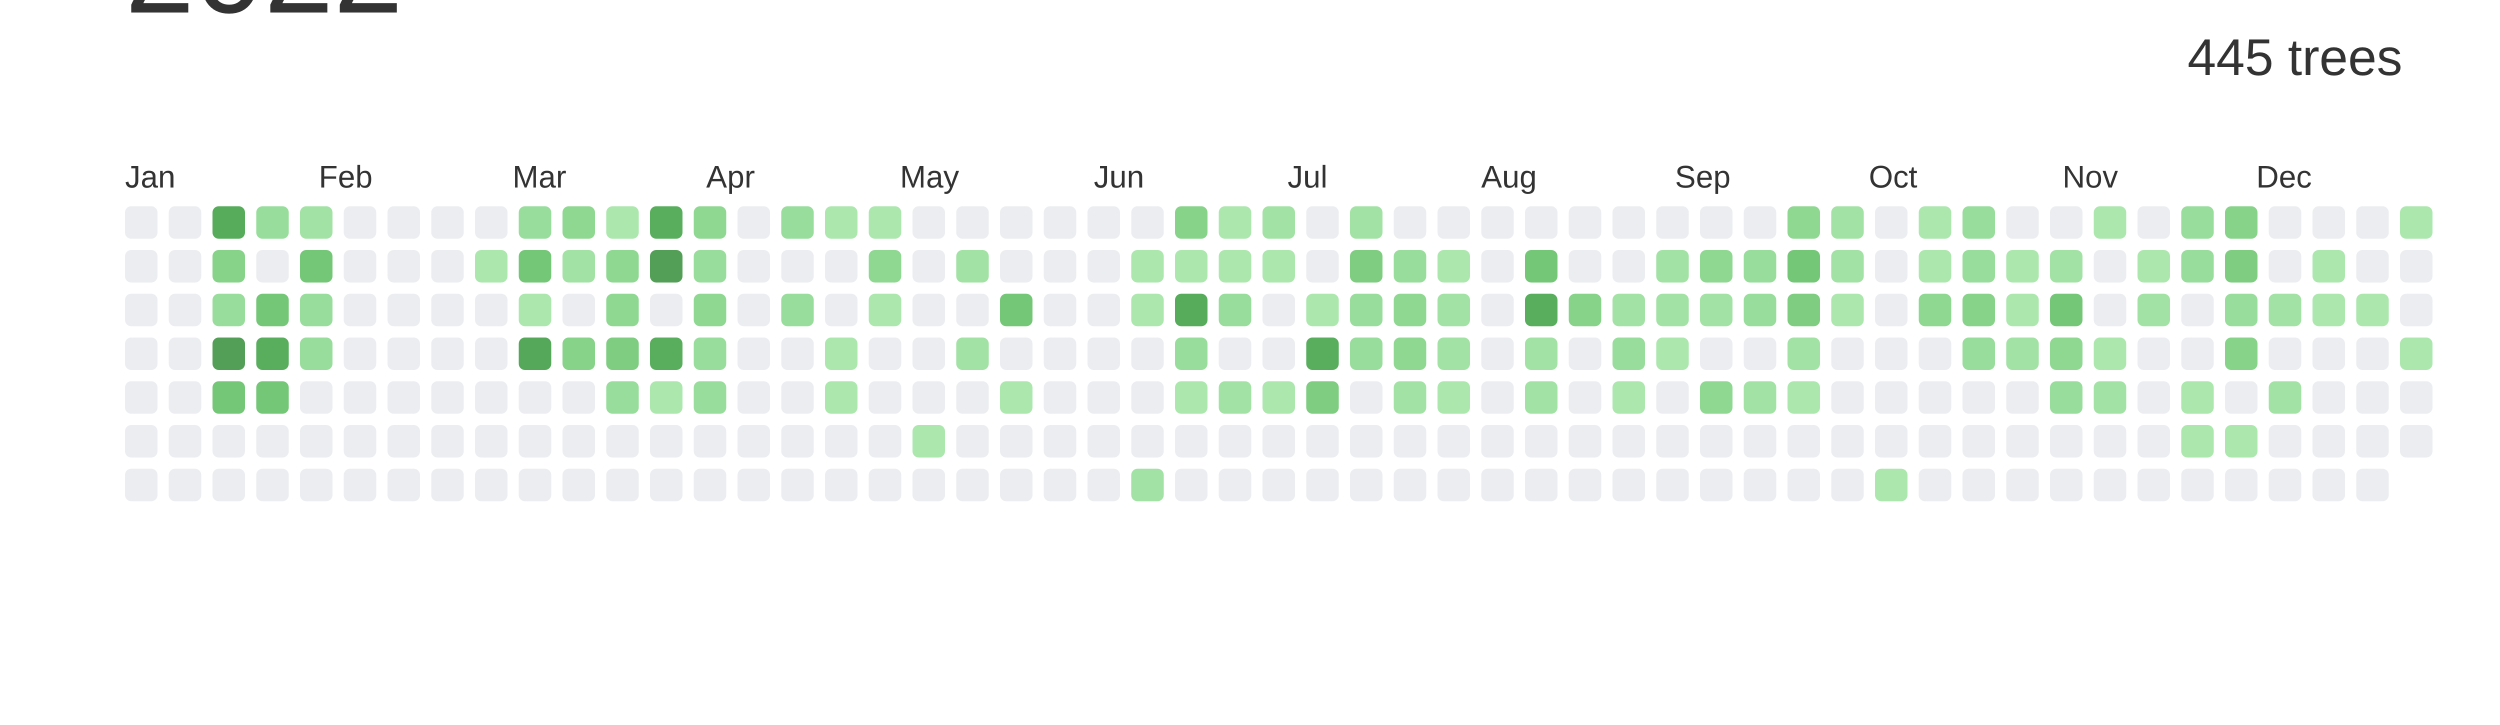
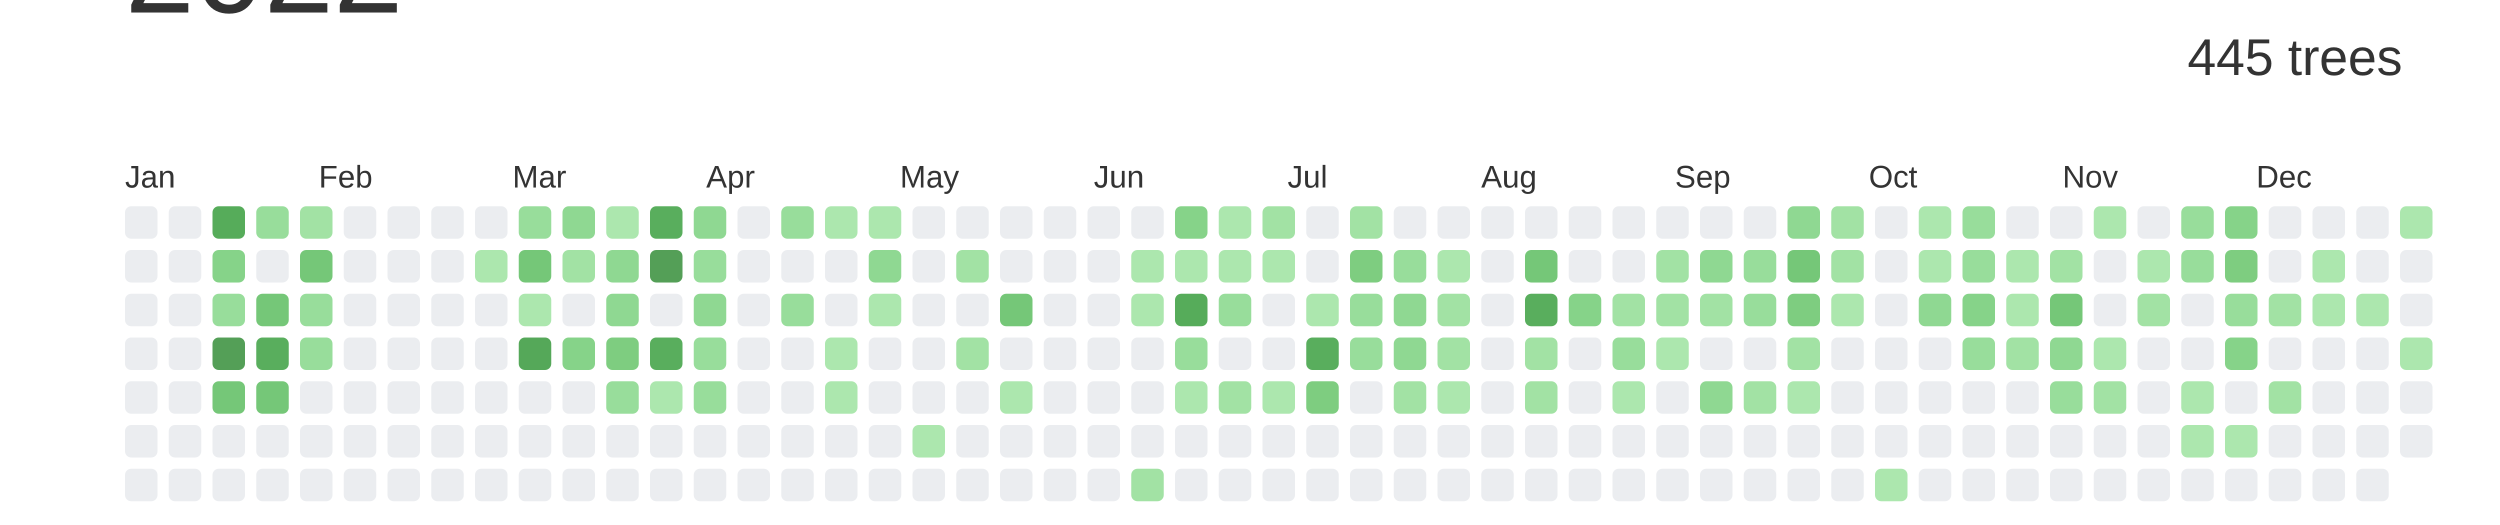
- <svg xmlns="http://www.w3.org/2000/svg" baseProfile="full" height="58mm" version="1.1" viewBox="0,0,200,58" width="200mm">
+ <svg xmlns="http://www.w3.org/2000/svg" baseProfile="full" height="42mm" version="1.1" viewBox="0,0,200,42" width="200mm">
  <defs />
-   <rect fill="#ffffff" height="58" width="200" x="0" y="0" />
+   <rect fill="#ffffff" height="42" width="200" x="0" y="0" />
  <text alignment-baseline="hanging" fill="#333333" style="font-size:10.0px; font-family:Arial;" x="10" y="1">2022</text>
  <text alignment-baseline="hanging" fill="#333333" style="font-size:4.125px; font-family:Arial;" x="175" y="6">445 trees</text>
  <text fill="#333333" style="font-size:2.5px; font-family:Arial" x="10.0" y="15">Jan</text>
  <text fill="#333333" style="font-size:2.5px; font-family:Arial" x="25.5" y="15">Feb</text>
  <text fill="#333333" style="font-size:2.5px; font-family:Arial" x="41.0" y="15">Mar</text>
  <text fill="#333333" style="font-size:2.5px; font-family:Arial" x="56.5" y="15">Apr</text>
  <text fill="#333333" style="font-size:2.5px; font-family:Arial" x="72.0" y="15">May</text>
  <text fill="#333333" style="font-size:2.5px; font-family:Arial" x="87.5" y="15">Jun</text>
  <text fill="#333333" style="font-size:2.5px; font-family:Arial" x="103.0" y="15">Jul</text>
  <text fill="#333333" style="font-size:2.5px; font-family:Arial" x="118.5" y="15">Aug</text>
  <text fill="#333333" style="font-size:2.5px; font-family:Arial" x="134.0" y="15">Sep</text>
  <text fill="#333333" style="font-size:2.5px; font-family:Arial" x="149.5" y="15">Oct</text>
  <text fill="#333333" style="font-size:2.5px; font-family:Arial" x="165.0" y="15">Nov</text>
  <text fill="#333333" style="font-size:2.5px; font-family:Arial" x="180.5" y="15">Dec</text>
  <rect fill="#EBEDF0" height="2.6" rx="0.5" ry="0.5" width="2.6" x="10.0" y="16.5" />
  <rect fill="#EBEDF0" height="2.6" rx="0.5" ry="0.5" width="2.6" x="10.0" y="20.0" />
  <rect fill="#EBEDF0" height="2.6" rx="0.5" ry="0.5" width="2.6" x="10.0" y="23.5" />
  <rect fill="#EBEDF0" height="2.6" rx="0.5" ry="0.5" width="2.6" x="10.0" y="27.0" />
  <rect fill="#EBEDF0" height="2.6" rx="0.5" ry="0.5" width="2.6" x="10.0" y="30.5" />
  <rect fill="#EBEDF0" height="2.6" rx="0.5" ry="0.5" width="2.6" x="10.0" y="34.0" />
  <rect fill="#EBEDF0" height="2.6" rx="0.5" ry="0.5" width="2.6" x="10.0" y="37.5" />
  <rect fill="#EBEDF0" height="2.6" rx="0.5" ry="0.5" width="2.6" x="13.5" y="16.5" />
  <rect fill="#EBEDF0" height="2.6" rx="0.5" ry="0.5" width="2.6" x="13.5" y="20.0" />
  <rect fill="#EBEDF0" height="2.6" rx="0.5" ry="0.5" width="2.6" x="13.5" y="23.5" />
  <rect fill="#EBEDF0" height="2.6" rx="0.5" ry="0.5" width="2.6" x="13.5" y="27.0" />
  <rect fill="#EBEDF0" height="2.6" rx="0.5" ry="0.5" width="2.6" x="13.5" y="30.5" />
  <rect fill="#EBEDF0" height="2.6" rx="0.5" ry="0.5" width="2.6" x="13.5" y="34.0" />
  <rect fill="#EBEDF0" height="2.6" rx="0.5" ry="0.5" width="2.6" x="13.5" y="37.5" />
  <rect fill="#56ac5a" height="2.6" rx="0.5" ry="0.5" width="2.6" x="17.0" y="16.5" />
  <rect fill="#86d389" height="2.6" rx="0.5" ry="0.5" width="2.6" x="17.0" y="20.0" />
  <rect fill="#98dd9b" height="2.6" rx="0.5" ry="0.5" width="2.6" x="17.0" y="23.5" />
  <rect fill="#549F57" height="2.6" rx="0.5" ry="0.5" width="2.6" x="17.0" y="27.0" />
  <rect fill="#75c778" height="2.6" rx="0.5" ry="0.5" width="2.6" x="17.0" y="30.5" />
  <rect fill="#EBEDF0" height="2.6" rx="0.5" ry="0.5" width="2.6" x="17.0" y="34.0" />
  <rect fill="#EBEDF0" height="2.6" rx="0.5" ry="0.5" width="2.6" x="17.0" y="37.5" />
  <rect fill="#98dd9b" height="2.6" rx="0.5" ry="0.5" width="2.6" x="20.5" y="16.5" />
  <rect fill="#EBEDF0" height="2.6" rx="0.5" ry="0.5" width="2.6" x="20.5" y="20.0" />
  <rect fill="#75c778" height="2.6" rx="0.5" ry="0.5" width="2.6" x="20.5" y="23.5" />
  <rect fill="#59ae5d" height="2.6" rx="0.5" ry="0.5" width="2.6" x="20.5" y="27.0" />
  <rect fill="#75c778" height="2.6" rx="0.5" ry="0.5" width="2.6" x="20.5" y="30.5" />
  <rect fill="#EBEDF0" height="2.6" rx="0.5" ry="0.5" width="2.6" x="20.5" y="34.0" />
  <rect fill="#EBEDF0" height="2.6" rx="0.5" ry="0.5" width="2.6" x="20.5" y="37.5" />
  <rect fill="#a2e2a4" height="2.6" rx="0.5" ry="0.5" width="2.6" x="24.0" y="16.5" />
  <rect fill="#75c778" height="2.6" rx="0.5" ry="0.5" width="2.6" x="24.0" y="20.0" />
  <rect fill="#98dd9b" height="2.6" rx="0.5" ry="0.5" width="2.6" x="24.0" y="23.5" />
  <rect fill="#98dd9b" height="2.6" rx="0.5" ry="0.5" width="2.6" x="24.0" y="27.0" />
  <rect fill="#EBEDF0" height="2.6" rx="0.5" ry="0.5" width="2.6" x="24.0" y="30.5" />
  <rect fill="#EBEDF0" height="2.6" rx="0.5" ry="0.5" width="2.6" x="24.0" y="34.0" />
  <rect fill="#EBEDF0" height="2.6" rx="0.5" ry="0.5" width="2.6" x="24.0" y="37.5" />
  <rect fill="#EBEDF0" height="2.6" rx="0.5" ry="0.5" width="2.6" x="27.5" y="16.5" />
  <rect fill="#EBEDF0" height="2.6" rx="0.5" ry="0.5" width="2.6" x="27.5" y="20.0" />
  <rect fill="#EBEDF0" height="2.6" rx="0.5" ry="0.5" width="2.6" x="27.5" y="23.5" />
  <rect fill="#EBEDF0" height="2.6" rx="0.5" ry="0.5" width="2.6" x="27.5" y="27.0" />
  <rect fill="#EBEDF0" height="2.6" rx="0.5" ry="0.5" width="2.6" x="27.5" y="30.5" />
  <rect fill="#EBEDF0" height="2.6" rx="0.5" ry="0.5" width="2.6" x="27.5" y="34.0" />
  <rect fill="#EBEDF0" height="2.6" rx="0.5" ry="0.5" width="2.6" x="27.5" y="37.5" />
  <rect fill="#EBEDF0" height="2.6" rx="0.5" ry="0.5" width="2.6" x="31.0" y="16.5" />
  <rect fill="#EBEDF0" height="2.6" rx="0.5" ry="0.5" width="2.6" x="31.0" y="20.0" />
  <rect fill="#EBEDF0" height="2.6" rx="0.5" ry="0.5" width="2.6" x="31.0" y="23.5" />
  <rect fill="#EBEDF0" height="2.6" rx="0.5" ry="0.5" width="2.6" x="31.0" y="27.0" />
  <rect fill="#EBEDF0" height="2.6" rx="0.5" ry="0.5" width="2.6" x="31.0" y="30.5" />
  <rect fill="#EBEDF0" height="2.6" rx="0.5" ry="0.5" width="2.6" x="31.0" y="34.0" />
  <rect fill="#EBEDF0" height="2.6" rx="0.5" ry="0.5" width="2.6" x="31.0" y="37.5" />
  <rect fill="#EBEDF0" height="2.6" rx="0.5" ry="0.5" width="2.6" x="34.5" y="16.5" />
  <rect fill="#EBEDF0" height="2.6" rx="0.5" ry="0.5" width="2.6" x="34.5" y="20.0" />
  <rect fill="#EBEDF0" height="2.6" rx="0.5" ry="0.5" width="2.6" x="34.5" y="23.5" />
  <rect fill="#EBEDF0" height="2.6" rx="0.5" ry="0.5" width="2.6" x="34.5" y="27.0" />
  <rect fill="#EBEDF0" height="2.6" rx="0.5" ry="0.5" width="2.6" x="34.5" y="30.5" />
  <rect fill="#EBEDF0" height="2.6" rx="0.5" ry="0.5" width="2.6" x="34.5" y="34.0" />
  <rect fill="#EBEDF0" height="2.6" rx="0.5" ry="0.5" width="2.6" x="34.5" y="37.5" />
  <rect fill="#EBEDF0" height="2.6" rx="0.5" ry="0.5" width="2.6" x="38.0" y="16.5" />
  <rect fill="#ace7ae" height="2.6" rx="0.5" ry="0.5" width="2.6" x="38.0" y="20.0" />
  <rect fill="#EBEDF0" height="2.6" rx="0.5" ry="0.5" width="2.6" x="38.0" y="23.5" />
  <rect fill="#EBEDF0" height="2.6" rx="0.5" ry="0.5" width="2.6" x="38.0" y="27.0" />
  <rect fill="#EBEDF0" height="2.6" rx="0.5" ry="0.5" width="2.6" x="38.0" y="30.5" />
  <rect fill="#EBEDF0" height="2.6" rx="0.5" ry="0.5" width="2.6" x="38.0" y="34.0" />
  <rect fill="#EBEDF0" height="2.6" rx="0.5" ry="0.5" width="2.6" x="38.0" y="37.5" />
  <rect fill="#98dd9b" height="2.6" rx="0.5" ry="0.5" width="2.6" x="41.5" y="16.5" />
  <rect fill="#75c778" height="2.6" rx="0.5" ry="0.5" width="2.6" x="41.5" y="20.0" />
  <rect fill="#ace7ae" height="2.6" rx="0.5" ry="0.5" width="2.6" x="41.5" y="23.5" />
  <rect fill="#55a859" height="2.6" rx="0.5" ry="0.5" width="2.6" x="41.5" y="27.0" />
  <rect fill="#EBEDF0" height="2.6" rx="0.5" ry="0.5" width="2.6" x="41.5" y="30.5" />
  <rect fill="#EBEDF0" height="2.6" rx="0.5" ry="0.5" width="2.6" x="41.5" y="34.0" />
  <rect fill="#EBEDF0" height="2.6" rx="0.5" ry="0.5" width="2.6" x="41.5" y="37.5" />
  <rect fill="#8fd892" height="2.6" rx="0.5" ry="0.5" width="2.6" x="45.0" y="16.5" />
  <rect fill="#a2e2a4" height="2.6" rx="0.5" ry="0.5" width="2.6" x="45.0" y="20.0" />
  <rect fill="#EBEDF0" height="2.6" rx="0.5" ry="0.5" width="2.6" x="45.0" y="23.5" />
  <rect fill="#86d389" height="2.6" rx="0.5" ry="0.5" width="2.6" x="45.0" y="27.0" />
  <rect fill="#EBEDF0" height="2.6" rx="0.5" ry="0.5" width="2.6" x="45.0" y="30.5" />
  <rect fill="#EBEDF0" height="2.6" rx="0.5" ry="0.5" width="2.6" x="45.0" y="34.0" />
  <rect fill="#EBEDF0" height="2.6" rx="0.5" ry="0.5" width="2.6" x="45.0" y="37.5" />
  <rect fill="#ace7ae" height="2.6" rx="0.5" ry="0.5" width="2.6" x="48.5" y="16.5" />
  <rect fill="#8fd892" height="2.6" rx="0.5" ry="0.5" width="2.6" x="48.5" y="20.0" />
  <rect fill="#8fd892" height="2.6" rx="0.5" ry="0.5" width="2.6" x="48.5" y="23.5" />
  <rect fill="#7ecd80" height="2.6" rx="0.5" ry="0.5" width="2.6" x="48.5" y="27.0" />
  <rect fill="#98dd9b" height="2.6" rx="0.5" ry="0.5" width="2.6" x="48.5" y="30.5" />
  <rect fill="#EBEDF0" height="2.6" rx="0.5" ry="0.5" width="2.6" x="48.5" y="34.0" />
  <rect fill="#EBEDF0" height="2.6" rx="0.5" ry="0.5" width="2.6" x="48.5" y="37.5" />
  <rect fill="#59ae5d" height="2.6" rx="0.5" ry="0.5" width="2.6" x="52.0" y="16.5" />
  <rect fill="#549F57" height="2.6" rx="0.5" ry="0.5" width="2.6" x="52.0" y="20.0" />
  <rect fill="#EBEDF0" height="2.6" rx="0.5" ry="0.5" width="2.6" x="52.0" y="23.5" />
  <rect fill="#59ae5d" height="2.6" rx="0.5" ry="0.5" width="2.6" x="52.0" y="27.0" />
  <rect fill="#ace7ae" height="2.6" rx="0.5" ry="0.5" width="2.6" x="52.0" y="30.5" />
  <rect fill="#EBEDF0" height="2.6" rx="0.5" ry="0.5" width="2.6" x="52.0" y="34.0" />
  <rect fill="#EBEDF0" height="2.6" rx="0.5" ry="0.5" width="2.6" x="52.0" y="37.5" />
  <rect fill="#8fd892" height="2.6" rx="0.5" ry="0.5" width="2.6" x="55.5" y="16.5" />
  <rect fill="#98dd9b" height="2.6" rx="0.5" ry="0.5" width="2.6" x="55.5" y="20.0" />
  <rect fill="#8fd892" height="2.6" rx="0.5" ry="0.5" width="2.6" x="55.5" y="23.5" />
  <rect fill="#98dd9b" height="2.6" rx="0.5" ry="0.5" width="2.6" x="55.5" y="27.0" />
  <rect fill="#98dd9b" height="2.6" rx="0.5" ry="0.5" width="2.6" x="55.5" y="30.5" />
  <rect fill="#EBEDF0" height="2.6" rx="0.5" ry="0.5" width="2.6" x="55.5" y="34.0" />
  <rect fill="#EBEDF0" height="2.6" rx="0.5" ry="0.5" width="2.6" x="55.5" y="37.5" />
  <rect fill="#EBEDF0" height="2.6" rx="0.5" ry="0.5" width="2.6" x="59.0" y="16.5" />
  <rect fill="#EBEDF0" height="2.6" rx="0.5" ry="0.5" width="2.6" x="59.0" y="20.0" />
  <rect fill="#EBEDF0" height="2.6" rx="0.5" ry="0.5" width="2.6" x="59.0" y="23.5" />
  <rect fill="#EBEDF0" height="2.6" rx="0.5" ry="0.5" width="2.6" x="59.0" y="27.0" />
  <rect fill="#EBEDF0" height="2.6" rx="0.5" ry="0.5" width="2.6" x="59.0" y="30.5" />
  <rect fill="#EBEDF0" height="2.6" rx="0.5" ry="0.5" width="2.6" x="59.0" y="34.0" />
  <rect fill="#EBEDF0" height="2.6" rx="0.5" ry="0.5" width="2.6" x="59.0" y="37.5" />
  <rect fill="#98dd9b" height="2.6" rx="0.5" ry="0.5" width="2.6" x="62.5" y="16.5" />
  <rect fill="#EBEDF0" height="2.6" rx="0.5" ry="0.5" width="2.6" x="62.5" y="20.0" />
  <rect fill="#98dd9b" height="2.6" rx="0.5" ry="0.5" width="2.6" x="62.5" y="23.5" />
  <rect fill="#EBEDF0" height="2.6" rx="0.5" ry="0.5" width="2.6" x="62.5" y="27.0" />
  <rect fill="#EBEDF0" height="2.6" rx="0.5" ry="0.5" width="2.6" x="62.5" y="30.5" />
  <rect fill="#EBEDF0" height="2.6" rx="0.5" ry="0.5" width="2.6" x="62.5" y="34.0" />
  <rect fill="#EBEDF0" height="2.6" rx="0.5" ry="0.5" width="2.6" x="62.5" y="37.5" />
  <rect fill="#ace7ae" height="2.6" rx="0.5" ry="0.5" width="2.6" x="66.0" y="16.5" />
  <rect fill="#EBEDF0" height="2.6" rx="0.5" ry="0.5" width="2.6" x="66.0" y="20.0" />
  <rect fill="#EBEDF0" height="2.6" rx="0.5" ry="0.5" width="2.6" x="66.0" y="23.5" />
  <rect fill="#ace7ae" height="2.6" rx="0.5" ry="0.5" width="2.6" x="66.0" y="27.0" />
  <rect fill="#ace7ae" height="2.6" rx="0.5" ry="0.5" width="2.6" x="66.0" y="30.5" />
  <rect fill="#EBEDF0" height="2.6" rx="0.5" ry="0.5" width="2.6" x="66.0" y="34.0" />
  <rect fill="#EBEDF0" height="2.6" rx="0.5" ry="0.5" width="2.6" x="66.0" y="37.5" />
  <rect fill="#ace7ae" height="2.6" rx="0.5" ry="0.5" width="2.6" x="69.5" y="16.5" />
  <rect fill="#8fd892" height="2.6" rx="0.5" ry="0.5" width="2.6" x="69.5" y="20.0" />
  <rect fill="#ace7ae" height="2.6" rx="0.5" ry="0.5" width="2.6" x="69.5" y="23.5" />
  <rect fill="#EBEDF0" height="2.6" rx="0.5" ry="0.5" width="2.6" x="69.5" y="27.0" />
  <rect fill="#EBEDF0" height="2.6" rx="0.5" ry="0.5" width="2.6" x="69.5" y="30.5" />
  <rect fill="#EBEDF0" height="2.6" rx="0.5" ry="0.5" width="2.6" x="69.5" y="34.0" />
  <rect fill="#EBEDF0" height="2.6" rx="0.5" ry="0.5" width="2.6" x="69.5" y="37.5" />
  <rect fill="#EBEDF0" height="2.6" rx="0.5" ry="0.5" width="2.6" x="73.0" y="16.5" />
  <rect fill="#EBEDF0" height="2.6" rx="0.5" ry="0.5" width="2.6" x="73.0" y="20.0" />
  <rect fill="#EBEDF0" height="2.6" rx="0.5" ry="0.5" width="2.6" x="73.0" y="23.5" />
  <rect fill="#EBEDF0" height="2.6" rx="0.5" ry="0.5" width="2.6" x="73.0" y="27.0" />
  <rect fill="#EBEDF0" height="2.6" rx="0.5" ry="0.5" width="2.6" x="73.0" y="30.5" />
  <rect fill="#ace7ae" height="2.6" rx="0.5" ry="0.5" width="2.6" x="73.0" y="34.0" />
  <rect fill="#EBEDF0" height="2.6" rx="0.5" ry="0.5" width="2.6" x="73.0" y="37.5" />
  <rect fill="#EBEDF0" height="2.6" rx="0.5" ry="0.5" width="2.6" x="76.5" y="16.5" />
  <rect fill="#a2e2a4" height="2.6" rx="0.5" ry="0.5" width="2.6" x="76.5" y="20.0" />
  <rect fill="#EBEDF0" height="2.6" rx="0.5" ry="0.5" width="2.6" x="76.5" y="23.5" />
  <rect fill="#a2e2a4" height="2.6" rx="0.5" ry="0.5" width="2.6" x="76.5" y="27.0" />
  <rect fill="#EBEDF0" height="2.6" rx="0.5" ry="0.5" width="2.6" x="76.5" y="30.5" />
  <rect fill="#EBEDF0" height="2.6" rx="0.5" ry="0.5" width="2.6" x="76.5" y="34.0" />
  <rect fill="#EBEDF0" height="2.6" rx="0.5" ry="0.5" width="2.6" x="76.5" y="37.5" />
  <rect fill="#EBEDF0" height="2.6" rx="0.5" ry="0.5" width="2.6" x="80.0" y="16.5" />
  <rect fill="#EBEDF0" height="2.6" rx="0.5" ry="0.5" width="2.6" x="80.0" y="20.0" />
  <rect fill="#75c778" height="2.6" rx="0.5" ry="0.5" width="2.6" x="80.0" y="23.5" />
  <rect fill="#EBEDF0" height="2.6" rx="0.5" ry="0.5" width="2.6" x="80.0" y="27.0" />
  <rect fill="#ace7ae" height="2.6" rx="0.5" ry="0.5" width="2.6" x="80.0" y="30.5" />
  <rect fill="#EBEDF0" height="2.6" rx="0.5" ry="0.5" width="2.6" x="80.0" y="34.0" />
  <rect fill="#EBEDF0" height="2.6" rx="0.5" ry="0.5" width="2.6" x="80.0" y="37.5" />
  <rect fill="#EBEDF0" height="2.6" rx="0.5" ry="0.5" width="2.6" x="83.5" y="16.5" />
  <rect fill="#EBEDF0" height="2.6" rx="0.5" ry="0.5" width="2.6" x="83.5" y="20.0" />
  <rect fill="#EBEDF0" height="2.6" rx="0.5" ry="0.5" width="2.6" x="83.5" y="23.5" />
  <rect fill="#EBEDF0" height="2.6" rx="0.5" ry="0.5" width="2.6" x="83.5" y="27.0" />
  <rect fill="#EBEDF0" height="2.6" rx="0.5" ry="0.5" width="2.6" x="83.5" y="30.5" />
  <rect fill="#EBEDF0" height="2.6" rx="0.5" ry="0.5" width="2.6" x="83.5" y="34.0" />
  <rect fill="#EBEDF0" height="2.6" rx="0.5" ry="0.5" width="2.6" x="83.5" y="37.5" />
  <rect fill="#EBEDF0" height="2.6" rx="0.5" ry="0.5" width="2.6" x="87.0" y="16.5" />
  <rect fill="#EBEDF0" height="2.6" rx="0.5" ry="0.5" width="2.6" x="87.0" y="20.0" />
  <rect fill="#EBEDF0" height="2.6" rx="0.5" ry="0.5" width="2.6" x="87.0" y="23.5" />
  <rect fill="#EBEDF0" height="2.6" rx="0.5" ry="0.5" width="2.6" x="87.0" y="27.0" />
  <rect fill="#EBEDF0" height="2.6" rx="0.5" ry="0.5" width="2.6" x="87.0" y="30.5" />
  <rect fill="#EBEDF0" height="2.6" rx="0.5" ry="0.5" width="2.6" x="87.0" y="34.0" />
  <rect fill="#EBEDF0" height="2.6" rx="0.5" ry="0.5" width="2.6" x="87.0" y="37.5" />
  <rect fill="#EBEDF0" height="2.6" rx="0.5" ry="0.5" width="2.6" x="90.5" y="16.5" />
  <rect fill="#ace7ae" height="2.6" rx="0.5" ry="0.5" width="2.6" x="90.5" y="20.0" />
  <rect fill="#ace7ae" height="2.6" rx="0.5" ry="0.5" width="2.6" x="90.5" y="23.5" />
  <rect fill="#EBEDF0" height="2.6" rx="0.5" ry="0.5" width="2.6" x="90.5" y="27.0" />
  <rect fill="#EBEDF0" height="2.6" rx="0.5" ry="0.5" width="2.6" x="90.5" y="30.5" />
  <rect fill="#EBEDF0" height="2.6" rx="0.5" ry="0.5" width="2.6" x="90.5" y="34.0" />
  <rect fill="#a2e2a4" height="2.6" rx="0.5" ry="0.5" width="2.6" x="90.5" y="37.5" />
  <rect fill="#86d389" height="2.6" rx="0.5" ry="0.5" width="2.6" x="94.0" y="16.5" />
  <rect fill="#ace7ae" height="2.6" rx="0.5" ry="0.5" width="2.6" x="94.0" y="20.0" />
  <rect fill="#56ac5a" height="2.6" rx="0.5" ry="0.5" width="2.6" x="94.0" y="23.5" />
  <rect fill="#98dd9b" height="2.6" rx="0.5" ry="0.5" width="2.6" x="94.0" y="27.0" />
  <rect fill="#ace7ae" height="2.6" rx="0.5" ry="0.5" width="2.6" x="94.0" y="30.5" />
  <rect fill="#EBEDF0" height="2.6" rx="0.5" ry="0.5" width="2.6" x="94.0" y="34.0" />
  <rect fill="#EBEDF0" height="2.6" rx="0.5" ry="0.5" width="2.6" x="94.0" y="37.5" />
  <rect fill="#ace7ae" height="2.6" rx="0.5" ry="0.5" width="2.6" x="97.5" y="16.5" />
  <rect fill="#ace7ae" height="2.6" rx="0.5" ry="0.5" width="2.6" x="97.5" y="20.0" />
  <rect fill="#98dd9b" height="2.6" rx="0.5" ry="0.5" width="2.6" x="97.5" y="23.5" />
  <rect fill="#EBEDF0" height="2.6" rx="0.5" ry="0.5" width="2.6" x="97.5" y="27.0" />
  <rect fill="#a2e2a4" height="2.6" rx="0.5" ry="0.5" width="2.6" x="97.5" y="30.5" />
  <rect fill="#EBEDF0" height="2.6" rx="0.5" ry="0.5" width="2.6" x="97.5" y="34.0" />
  <rect fill="#EBEDF0" height="2.6" rx="0.5" ry="0.5" width="2.6" x="97.5" y="37.5" />
  <rect fill="#a2e2a4" height="2.6" rx="0.5" ry="0.5" width="2.6" x="101.0" y="16.5" />
  <rect fill="#ace7ae" height="2.6" rx="0.5" ry="0.5" width="2.6" x="101.0" y="20.0" />
  <rect fill="#EBEDF0" height="2.6" rx="0.5" ry="0.5" width="2.6" x="101.0" y="23.5" />
  <rect fill="#EBEDF0" height="2.6" rx="0.5" ry="0.5" width="2.6" x="101.0" y="27.0" />
  <rect fill="#ace7ae" height="2.6" rx="0.5" ry="0.5" width="2.6" x="101.0" y="30.5" />
  <rect fill="#EBEDF0" height="2.6" rx="0.5" ry="0.5" width="2.6" x="101.0" y="34.0" />
  <rect fill="#EBEDF0" height="2.6" rx="0.5" ry="0.5" width="2.6" x="101.0" y="37.5" />
  <rect fill="#EBEDF0" height="2.6" rx="0.5" ry="0.5" width="2.6" x="104.5" y="16.5" />
  <rect fill="#EBEDF0" height="2.6" rx="0.5" ry="0.5" width="2.6" x="104.5" y="20.0" />
  <rect fill="#ace7ae" height="2.6" rx="0.5" ry="0.5" width="2.6" x="104.5" y="23.5" />
  <rect fill="#59ae5d" height="2.6" rx="0.5" ry="0.5" width="2.6" x="104.5" y="27.0" />
  <rect fill="#7ecd80" height="2.6" rx="0.5" ry="0.5" width="2.6" x="104.5" y="30.5" />
  <rect fill="#EBEDF0" height="2.6" rx="0.5" ry="0.5" width="2.6" x="104.5" y="34.0" />
  <rect fill="#EBEDF0" height="2.6" rx="0.5" ry="0.5" width="2.6" x="104.5" y="37.5" />
  <rect fill="#a2e2a4" height="2.6" rx="0.5" ry="0.5" width="2.6" x="108.0" y="16.5" />
  <rect fill="#7ecd80" height="2.6" rx="0.5" ry="0.5" width="2.6" x="108.0" y="20.0" />
  <rect fill="#98dd9b" height="2.6" rx="0.5" ry="0.5" width="2.6" x="108.0" y="23.5" />
  <rect fill="#98dd9b" height="2.6" rx="0.5" ry="0.5" width="2.6" x="108.0" y="27.0" />
  <rect fill="#EBEDF0" height="2.6" rx="0.5" ry="0.5" width="2.6" x="108.0" y="30.5" />
  <rect fill="#EBEDF0" height="2.6" rx="0.5" ry="0.5" width="2.6" x="108.0" y="34.0" />
  <rect fill="#EBEDF0" height="2.6" rx="0.5" ry="0.5" width="2.6" x="108.0" y="37.5" />
  <rect fill="#EBEDF0" height="2.6" rx="0.5" ry="0.5" width="2.6" x="111.5" y="16.5" />
  <rect fill="#98dd9b" height="2.6" rx="0.5" ry="0.5" width="2.6" x="111.5" y="20.0" />
  <rect fill="#8fd892" height="2.6" rx="0.5" ry="0.5" width="2.6" x="111.5" y="23.5" />
  <rect fill="#8fd892" height="2.6" rx="0.5" ry="0.5" width="2.6" x="111.5" y="27.0" />
  <rect fill="#a2e2a4" height="2.6" rx="0.5" ry="0.5" width="2.6" x="111.5" y="30.5" />
  <rect fill="#EBEDF0" height="2.6" rx="0.5" ry="0.5" width="2.6" x="111.5" y="34.0" />
  <rect fill="#EBEDF0" height="2.6" rx="0.5" ry="0.5" width="2.6" x="111.5" y="37.5" />
  <rect fill="#EBEDF0" height="2.6" rx="0.5" ry="0.5" width="2.6" x="115.0" y="16.5" />
  <rect fill="#ace7ae" height="2.6" rx="0.5" ry="0.5" width="2.6" x="115.0" y="20.0" />
  <rect fill="#a2e2a4" height="2.6" rx="0.5" ry="0.5" width="2.6" x="115.0" y="23.5" />
  <rect fill="#a2e2a4" height="2.6" rx="0.5" ry="0.5" width="2.6" x="115.0" y="27.0" />
  <rect fill="#ace7ae" height="2.6" rx="0.5" ry="0.5" width="2.6" x="115.0" y="30.5" />
  <rect fill="#EBEDF0" height="2.6" rx="0.5" ry="0.5" width="2.6" x="115.0" y="34.0" />
  <rect fill="#EBEDF0" height="2.6" rx="0.5" ry="0.5" width="2.6" x="115.0" y="37.5" />
  <rect fill="#EBEDF0" height="2.6" rx="0.5" ry="0.5" width="2.6" x="118.5" y="16.5" />
  <rect fill="#EBEDF0" height="2.6" rx="0.5" ry="0.5" width="2.6" x="118.5" y="20.0" />
  <rect fill="#EBEDF0" height="2.6" rx="0.5" ry="0.5" width="2.6" x="118.5" y="23.5" />
  <rect fill="#EBEDF0" height="2.6" rx="0.5" ry="0.5" width="2.6" x="118.5" y="27.0" />
  <rect fill="#EBEDF0" height="2.6" rx="0.5" ry="0.5" width="2.6" x="118.5" y="30.5" />
  <rect fill="#EBEDF0" height="2.6" rx="0.5" ry="0.5" width="2.6" x="118.5" y="34.0" />
  <rect fill="#EBEDF0" height="2.6" rx="0.5" ry="0.5" width="2.6" x="118.5" y="37.5" />
  <rect fill="#EBEDF0" height="2.6" rx="0.5" ry="0.5" width="2.6" x="122.0" y="16.5" />
  <rect fill="#75c778" height="2.6" rx="0.5" ry="0.5" width="2.6" x="122.0" y="20.0" />
  <rect fill="#59ae5d" height="2.6" rx="0.5" ry="0.5" width="2.6" x="122.0" y="23.5" />
  <rect fill="#a2e2a4" height="2.6" rx="0.5" ry="0.5" width="2.6" x="122.0" y="27.0" />
  <rect fill="#a2e2a4" height="2.6" rx="0.5" ry="0.5" width="2.6" x="122.0" y="30.5" />
  <rect fill="#EBEDF0" height="2.6" rx="0.5" ry="0.5" width="2.6" x="122.0" y="34.0" />
  <rect fill="#EBEDF0" height="2.6" rx="0.5" ry="0.5" width="2.6" x="122.0" y="37.5" />
  <rect fill="#EBEDF0" height="2.6" rx="0.5" ry="0.5" width="2.6" x="125.5" y="16.5" />
  <rect fill="#EBEDF0" height="2.6" rx="0.5" ry="0.5" width="2.6" x="125.5" y="20.0" />
  <rect fill="#86d389" height="2.6" rx="0.5" ry="0.5" width="2.6" x="125.5" y="23.5" />
  <rect fill="#EBEDF0" height="2.6" rx="0.5" ry="0.5" width="2.6" x="125.5" y="27.0" />
  <rect fill="#EBEDF0" height="2.6" rx="0.5" ry="0.5" width="2.6" x="125.5" y="30.5" />
  <rect fill="#EBEDF0" height="2.6" rx="0.5" ry="0.5" width="2.6" x="125.5" y="34.0" />
  <rect fill="#EBEDF0" height="2.6" rx="0.5" ry="0.5" width="2.6" x="125.5" y="37.5" />
  <rect fill="#EBEDF0" height="2.6" rx="0.5" ry="0.5" width="2.6" x="129.0" y="16.5" />
  <rect fill="#EBEDF0" height="2.6" rx="0.5" ry="0.5" width="2.6" x="129.0" y="20.0" />
  <rect fill="#a2e2a4" height="2.6" rx="0.5" ry="0.5" width="2.6" x="129.0" y="23.5" />
  <rect fill="#98dd9b" height="2.6" rx="0.5" ry="0.5" width="2.6" x="129.0" y="27.0" />
  <rect fill="#ace7ae" height="2.6" rx="0.5" ry="0.5" width="2.6" x="129.0" y="30.5" />
  <rect fill="#EBEDF0" height="2.6" rx="0.5" ry="0.5" width="2.6" x="129.0" y="34.0" />
  <rect fill="#EBEDF0" height="2.6" rx="0.5" ry="0.5" width="2.6" x="129.0" y="37.5" />
  <rect fill="#EBEDF0" height="2.6" rx="0.5" ry="0.5" width="2.6" x="132.5" y="16.5" />
  <rect fill="#a2e2a4" height="2.6" rx="0.5" ry="0.5" width="2.6" x="132.5" y="20.0" />
  <rect fill="#a2e2a4" height="2.6" rx="0.5" ry="0.5" width="2.6" x="132.5" y="23.5" />
  <rect fill="#ace7ae" height="2.6" rx="0.5" ry="0.5" width="2.6" x="132.5" y="27.0" />
  <rect fill="#EBEDF0" height="2.6" rx="0.5" ry="0.5" width="2.6" x="132.5" y="30.5" />
  <rect fill="#EBEDF0" height="2.6" rx="0.5" ry="0.5" width="2.6" x="132.5" y="34.0" />
  <rect fill="#EBEDF0" height="2.6" rx="0.5" ry="0.5" width="2.6" x="132.5" y="37.5" />
  <rect fill="#EBEDF0" height="2.6" rx="0.5" ry="0.5" width="2.6" x="136.0" y="16.5" />
  <rect fill="#8fd892" height="2.6" rx="0.5" ry="0.5" width="2.6" x="136.0" y="20.0" />
  <rect fill="#a2e2a4" height="2.6" rx="0.5" ry="0.5" width="2.6" x="136.0" y="23.5" />
  <rect fill="#EBEDF0" height="2.6" rx="0.5" ry="0.5" width="2.6" x="136.0" y="27.0" />
  <rect fill="#8fd892" height="2.6" rx="0.5" ry="0.5" width="2.6" x="136.0" y="30.5" />
  <rect fill="#EBEDF0" height="2.6" rx="0.5" ry="0.5" width="2.6" x="136.0" y="34.0" />
  <rect fill="#EBEDF0" height="2.6" rx="0.5" ry="0.5" width="2.6" x="136.0" y="37.5" />
  <rect fill="#EBEDF0" height="2.6" rx="0.5" ry="0.5" width="2.6" x="139.5" y="16.5" />
  <rect fill="#98dd9b" height="2.6" rx="0.5" ry="0.5" width="2.6" x="139.5" y="20.0" />
  <rect fill="#98dd9b" height="2.6" rx="0.5" ry="0.5" width="2.6" x="139.5" y="23.5" />
  <rect fill="#EBEDF0" height="2.6" rx="0.5" ry="0.5" width="2.6" x="139.5" y="27.0" />
  <rect fill="#a2e2a4" height="2.6" rx="0.5" ry="0.5" width="2.6" x="139.5" y="30.5" />
  <rect fill="#EBEDF0" height="2.6" rx="0.5" ry="0.5" width="2.6" x="139.5" y="34.0" />
  <rect fill="#EBEDF0" height="2.6" rx="0.5" ry="0.5" width="2.6" x="139.5" y="37.5" />
  <rect fill="#8fd892" height="2.6" rx="0.5" ry="0.5" width="2.6" x="143.0" y="16.5" />
  <rect fill="#75c778" height="2.6" rx="0.5" ry="0.5" width="2.6" x="143.0" y="20.0" />
  <rect fill="#7ecd80" height="2.6" rx="0.5" ry="0.5" width="2.6" x="143.0" y="23.5" />
  <rect fill="#a2e2a4" height="2.6" rx="0.5" ry="0.5" width="2.6" x="143.0" y="27.0" />
  <rect fill="#ace7ae" height="2.6" rx="0.5" ry="0.5" width="2.6" x="143.0" y="30.5" />
  <rect fill="#EBEDF0" height="2.6" rx="0.5" ry="0.5" width="2.6" x="143.0" y="34.0" />
  <rect fill="#EBEDF0" height="2.6" rx="0.5" ry="0.5" width="2.6" x="143.0" y="37.5" />
  <rect fill="#a2e2a4" height="2.6" rx="0.5" ry="0.5" width="2.6" x="146.5" y="16.5" />
  <rect fill="#a2e2a4" height="2.6" rx="0.5" ry="0.5" width="2.6" x="146.5" y="20.0" />
  <rect fill="#ace7ae" height="2.6" rx="0.5" ry="0.5" width="2.6" x="146.5" y="23.5" />
  <rect fill="#EBEDF0" height="2.6" rx="0.5" ry="0.5" width="2.6" x="146.5" y="27.0" />
  <rect fill="#EBEDF0" height="2.6" rx="0.5" ry="0.5" width="2.6" x="146.5" y="30.5" />
  <rect fill="#EBEDF0" height="2.6" rx="0.5" ry="0.5" width="2.6" x="146.5" y="34.0" />
  <rect fill="#EBEDF0" height="2.6" rx="0.5" ry="0.5" width="2.6" x="146.5" y="37.5" />
  <rect fill="#EBEDF0" height="2.6" rx="0.5" ry="0.5" width="2.6" x="150.0" y="16.5" />
  <rect fill="#EBEDF0" height="2.6" rx="0.5" ry="0.5" width="2.6" x="150.0" y="20.0" />
  <rect fill="#EBEDF0" height="2.6" rx="0.5" ry="0.5" width="2.6" x="150.0" y="23.5" />
  <rect fill="#EBEDF0" height="2.6" rx="0.5" ry="0.5" width="2.6" x="150.0" y="27.0" />
  <rect fill="#EBEDF0" height="2.6" rx="0.5" ry="0.5" width="2.6" x="150.0" y="30.5" />
  <rect fill="#EBEDF0" height="2.6" rx="0.5" ry="0.5" width="2.6" x="150.0" y="34.0" />
  <rect fill="#ace7ae" height="2.6" rx="0.5" ry="0.5" width="2.6" x="150.0" y="37.5" />
  <rect fill="#ace7ae" height="2.6" rx="0.5" ry="0.5" width="2.6" x="153.5" y="16.5" />
  <rect fill="#ace7ae" height="2.6" rx="0.5" ry="0.5" width="2.6" x="153.5" y="20.0" />
  <rect fill="#8fd892" height="2.6" rx="0.5" ry="0.5" width="2.6" x="153.5" y="23.5" />
  <rect fill="#EBEDF0" height="2.6" rx="0.5" ry="0.5" width="2.6" x="153.5" y="27.0" />
  <rect fill="#EBEDF0" height="2.6" rx="0.5" ry="0.5" width="2.6" x="153.5" y="30.5" />
  <rect fill="#EBEDF0" height="2.6" rx="0.5" ry="0.5" width="2.6" x="153.5" y="34.0" />
  <rect fill="#EBEDF0" height="2.6" rx="0.5" ry="0.5" width="2.6" x="153.5" y="37.5" />
  <rect fill="#98dd9b" height="2.6" rx="0.5" ry="0.5" width="2.6" x="157.0" y="16.5" />
  <rect fill="#98dd9b" height="2.6" rx="0.5" ry="0.5" width="2.6" x="157.0" y="20.0" />
  <rect fill="#86d389" height="2.6" rx="0.5" ry="0.5" width="2.6" x="157.0" y="23.5" />
  <rect fill="#98dd9b" height="2.6" rx="0.5" ry="0.5" width="2.6" x="157.0" y="27.0" />
  <rect fill="#EBEDF0" height="2.6" rx="0.5" ry="0.5" width="2.6" x="157.0" y="30.5" />
  <rect fill="#EBEDF0" height="2.6" rx="0.5" ry="0.5" width="2.6" x="157.0" y="34.0" />
  <rect fill="#EBEDF0" height="2.6" rx="0.5" ry="0.5" width="2.6" x="157.0" y="37.5" />
  <rect fill="#EBEDF0" height="2.6" rx="0.5" ry="0.5" width="2.6" x="160.5" y="16.5" />
  <rect fill="#ace7ae" height="2.6" rx="0.5" ry="0.5" width="2.6" x="160.5" y="20.0" />
  <rect fill="#ace7ae" height="2.6" rx="0.5" ry="0.5" width="2.6" x="160.5" y="23.5" />
  <rect fill="#a2e2a4" height="2.6" rx="0.5" ry="0.5" width="2.6" x="160.5" y="27.0" />
  <rect fill="#EBEDF0" height="2.6" rx="0.5" ry="0.5" width="2.6" x="160.5" y="30.5" />
  <rect fill="#EBEDF0" height="2.6" rx="0.5" ry="0.5" width="2.6" x="160.5" y="34.0" />
  <rect fill="#EBEDF0" height="2.6" rx="0.5" ry="0.5" width="2.6" x="160.5" y="37.5" />
  <rect fill="#EBEDF0" height="2.6" rx="0.5" ry="0.5" width="2.6" x="164.0" y="16.5" />
  <rect fill="#a2e2a4" height="2.6" rx="0.5" ry="0.5" width="2.6" x="164.0" y="20.0" />
  <rect fill="#75c778" height="2.6" rx="0.5" ry="0.5" width="2.6" x="164.0" y="23.5" />
  <rect fill="#8fd892" height="2.6" rx="0.5" ry="0.5" width="2.6" x="164.0" y="27.0" />
  <rect fill="#98dd9b" height="2.6" rx="0.5" ry="0.5" width="2.6" x="164.0" y="30.5" />
  <rect fill="#EBEDF0" height="2.6" rx="0.5" ry="0.5" width="2.6" x="164.0" y="34.0" />
  <rect fill="#EBEDF0" height="2.6" rx="0.5" ry="0.5" width="2.6" x="164.0" y="37.5" />
  <rect fill="#ace7ae" height="2.6" rx="0.5" ry="0.5" width="2.6" x="167.5" y="16.5" />
  <rect fill="#EBEDF0" height="2.6" rx="0.5" ry="0.5" width="2.6" x="167.5" y="20.0" />
  <rect fill="#EBEDF0" height="2.6" rx="0.5" ry="0.5" width="2.6" x="167.5" y="23.5" />
  <rect fill="#ace7ae" height="2.6" rx="0.5" ry="0.5" width="2.6" x="167.5" y="27.0" />
  <rect fill="#a2e2a4" height="2.6" rx="0.5" ry="0.5" width="2.6" x="167.5" y="30.5" />
  <rect fill="#EBEDF0" height="2.6" rx="0.5" ry="0.5" width="2.6" x="167.5" y="34.0" />
  <rect fill="#EBEDF0" height="2.6" rx="0.5" ry="0.5" width="2.6" x="167.5" y="37.5" />
  <rect fill="#EBEDF0" height="2.6" rx="0.5" ry="0.5" width="2.6" x="171.0" y="16.5" />
  <rect fill="#ace7ae" height="2.6" rx="0.5" ry="0.5" width="2.6" x="171.0" y="20.0" />
  <rect fill="#a2e2a4" height="2.6" rx="0.5" ry="0.5" width="2.6" x="171.0" y="23.5" />
  <rect fill="#EBEDF0" height="2.6" rx="0.5" ry="0.5" width="2.6" x="171.0" y="27.0" />
  <rect fill="#EBEDF0" height="2.6" rx="0.5" ry="0.5" width="2.6" x="171.0" y="30.5" />
  <rect fill="#EBEDF0" height="2.6" rx="0.5" ry="0.5" width="2.6" x="171.0" y="34.0" />
  <rect fill="#EBEDF0" height="2.6" rx="0.5" ry="0.5" width="2.6" x="171.0" y="37.5" />
  <rect fill="#98dd9b" height="2.6" rx="0.5" ry="0.5" width="2.6" x="174.5" y="16.5" />
  <rect fill="#98dd9b" height="2.6" rx="0.5" ry="0.5" width="2.6" x="174.5" y="20.0" />
  <rect fill="#EBEDF0" height="2.6" rx="0.5" ry="0.5" width="2.6" x="174.5" y="23.5" />
  <rect fill="#EBEDF0" height="2.6" rx="0.5" ry="0.5" width="2.6" x="174.5" y="27.0" />
  <rect fill="#ace7ae" height="2.6" rx="0.5" ry="0.5" width="2.6" x="174.5" y="30.5" />
  <rect fill="#ace7ae" height="2.6" rx="0.5" ry="0.5" width="2.6" x="174.5" y="34.0" />
  <rect fill="#EBEDF0" height="2.6" rx="0.5" ry="0.5" width="2.6" x="174.5" y="37.5" />
  <rect fill="#86d389" height="2.6" rx="0.5" ry="0.5" width="2.6" x="178.0" y="16.5" />
  <rect fill="#7ecd80" height="2.6" rx="0.5" ry="0.5" width="2.6" x="178.0" y="20.0" />
  <rect fill="#98dd9b" height="2.6" rx="0.5" ry="0.5" width="2.6" x="178.0" y="23.5" />
  <rect fill="#86d389" height="2.6" rx="0.5" ry="0.5" width="2.6" x="178.0" y="27.0" />
  <rect fill="#EBEDF0" height="2.6" rx="0.5" ry="0.5" width="2.6" x="178.0" y="30.5" />
  <rect fill="#ace7ae" height="2.6" rx="0.5" ry="0.5" width="2.6" x="178.0" y="34.0" />
  <rect fill="#EBEDF0" height="2.6" rx="0.5" ry="0.5" width="2.6" x="178.0" y="37.5" />
  <rect fill="#EBEDF0" height="2.6" rx="0.5" ry="0.5" width="2.6" x="181.5" y="16.5" />
  <rect fill="#EBEDF0" height="2.6" rx="0.5" ry="0.5" width="2.6" x="181.5" y="20.0" />
  <rect fill="#a2e2a4" height="2.6" rx="0.5" ry="0.5" width="2.6" x="181.5" y="23.5" />
  <rect fill="#EBEDF0" height="2.6" rx="0.5" ry="0.5" width="2.6" x="181.5" y="27.0" />
  <rect fill="#a2e2a4" height="2.6" rx="0.5" ry="0.5" width="2.6" x="181.5" y="30.5" />
  <rect fill="#EBEDF0" height="2.6" rx="0.5" ry="0.5" width="2.6" x="181.5" y="34.0" />
  <rect fill="#EBEDF0" height="2.6" rx="0.5" ry="0.5" width="2.6" x="181.5" y="37.5" />
  <rect fill="#EBEDF0" height="2.6" rx="0.5" ry="0.5" width="2.6" x="185.0" y="16.5" />
  <rect fill="#ace7ae" height="2.6" rx="0.5" ry="0.5" width="2.6" x="185.0" y="20.0" />
  <rect fill="#ace7ae" height="2.6" rx="0.5" ry="0.5" width="2.6" x="185.0" y="23.5" />
  <rect fill="#EBEDF0" height="2.6" rx="0.5" ry="0.5" width="2.6" x="185.0" y="27.0" />
  <rect fill="#EBEDF0" height="2.6" rx="0.5" ry="0.5" width="2.6" x="185.0" y="30.5" />
  <rect fill="#EBEDF0" height="2.6" rx="0.5" ry="0.5" width="2.6" x="185.0" y="34.0" />
  <rect fill="#EBEDF0" height="2.6" rx="0.5" ry="0.5" width="2.6" x="185.0" y="37.5" />
  <rect fill="#EBEDF0" height="2.6" rx="0.5" ry="0.5" width="2.6" x="188.5" y="16.5" />
  <rect fill="#EBEDF0" height="2.6" rx="0.5" ry="0.5" width="2.6" x="188.5" y="20.0" />
  <rect fill="#ace7ae" height="2.6" rx="0.5" ry="0.5" width="2.6" x="188.5" y="23.5" />
  <rect fill="#EBEDF0" height="2.6" rx="0.5" ry="0.5" width="2.6" x="188.5" y="27.0" />
  <rect fill="#EBEDF0" height="2.6" rx="0.5" ry="0.5" width="2.6" x="188.5" y="30.5" />
  <rect fill="#EBEDF0" height="2.6" rx="0.5" ry="0.5" width="2.6" x="188.5" y="34.0" />
  <rect fill="#EBEDF0" height="2.6" rx="0.5" ry="0.5" width="2.6" x="188.5" y="37.5" />
  <rect fill="#ace7ae" height="2.6" rx="0.5" ry="0.5" width="2.6" x="192.0" y="16.5" />
  <rect fill="#EBEDF0" height="2.6" rx="0.5" ry="0.5" width="2.6" x="192.0" y="20.0" />
  <rect fill="#EBEDF0" height="2.6" rx="0.5" ry="0.5" width="2.6" x="192.0" y="23.5" />
  <rect fill="#ace7ae" height="2.6" rx="0.5" ry="0.5" width="2.6" x="192.0" y="27.0" />
  <rect fill="#EBEDF0" height="2.6" rx="0.5" ry="0.5" width="2.6" x="192.0" y="30.5" />
  <rect fill="#EBEDF0" height="2.6" rx="0.5" ry="0.5" width="2.6" x="192.0" y="34.0" />
</svg>
